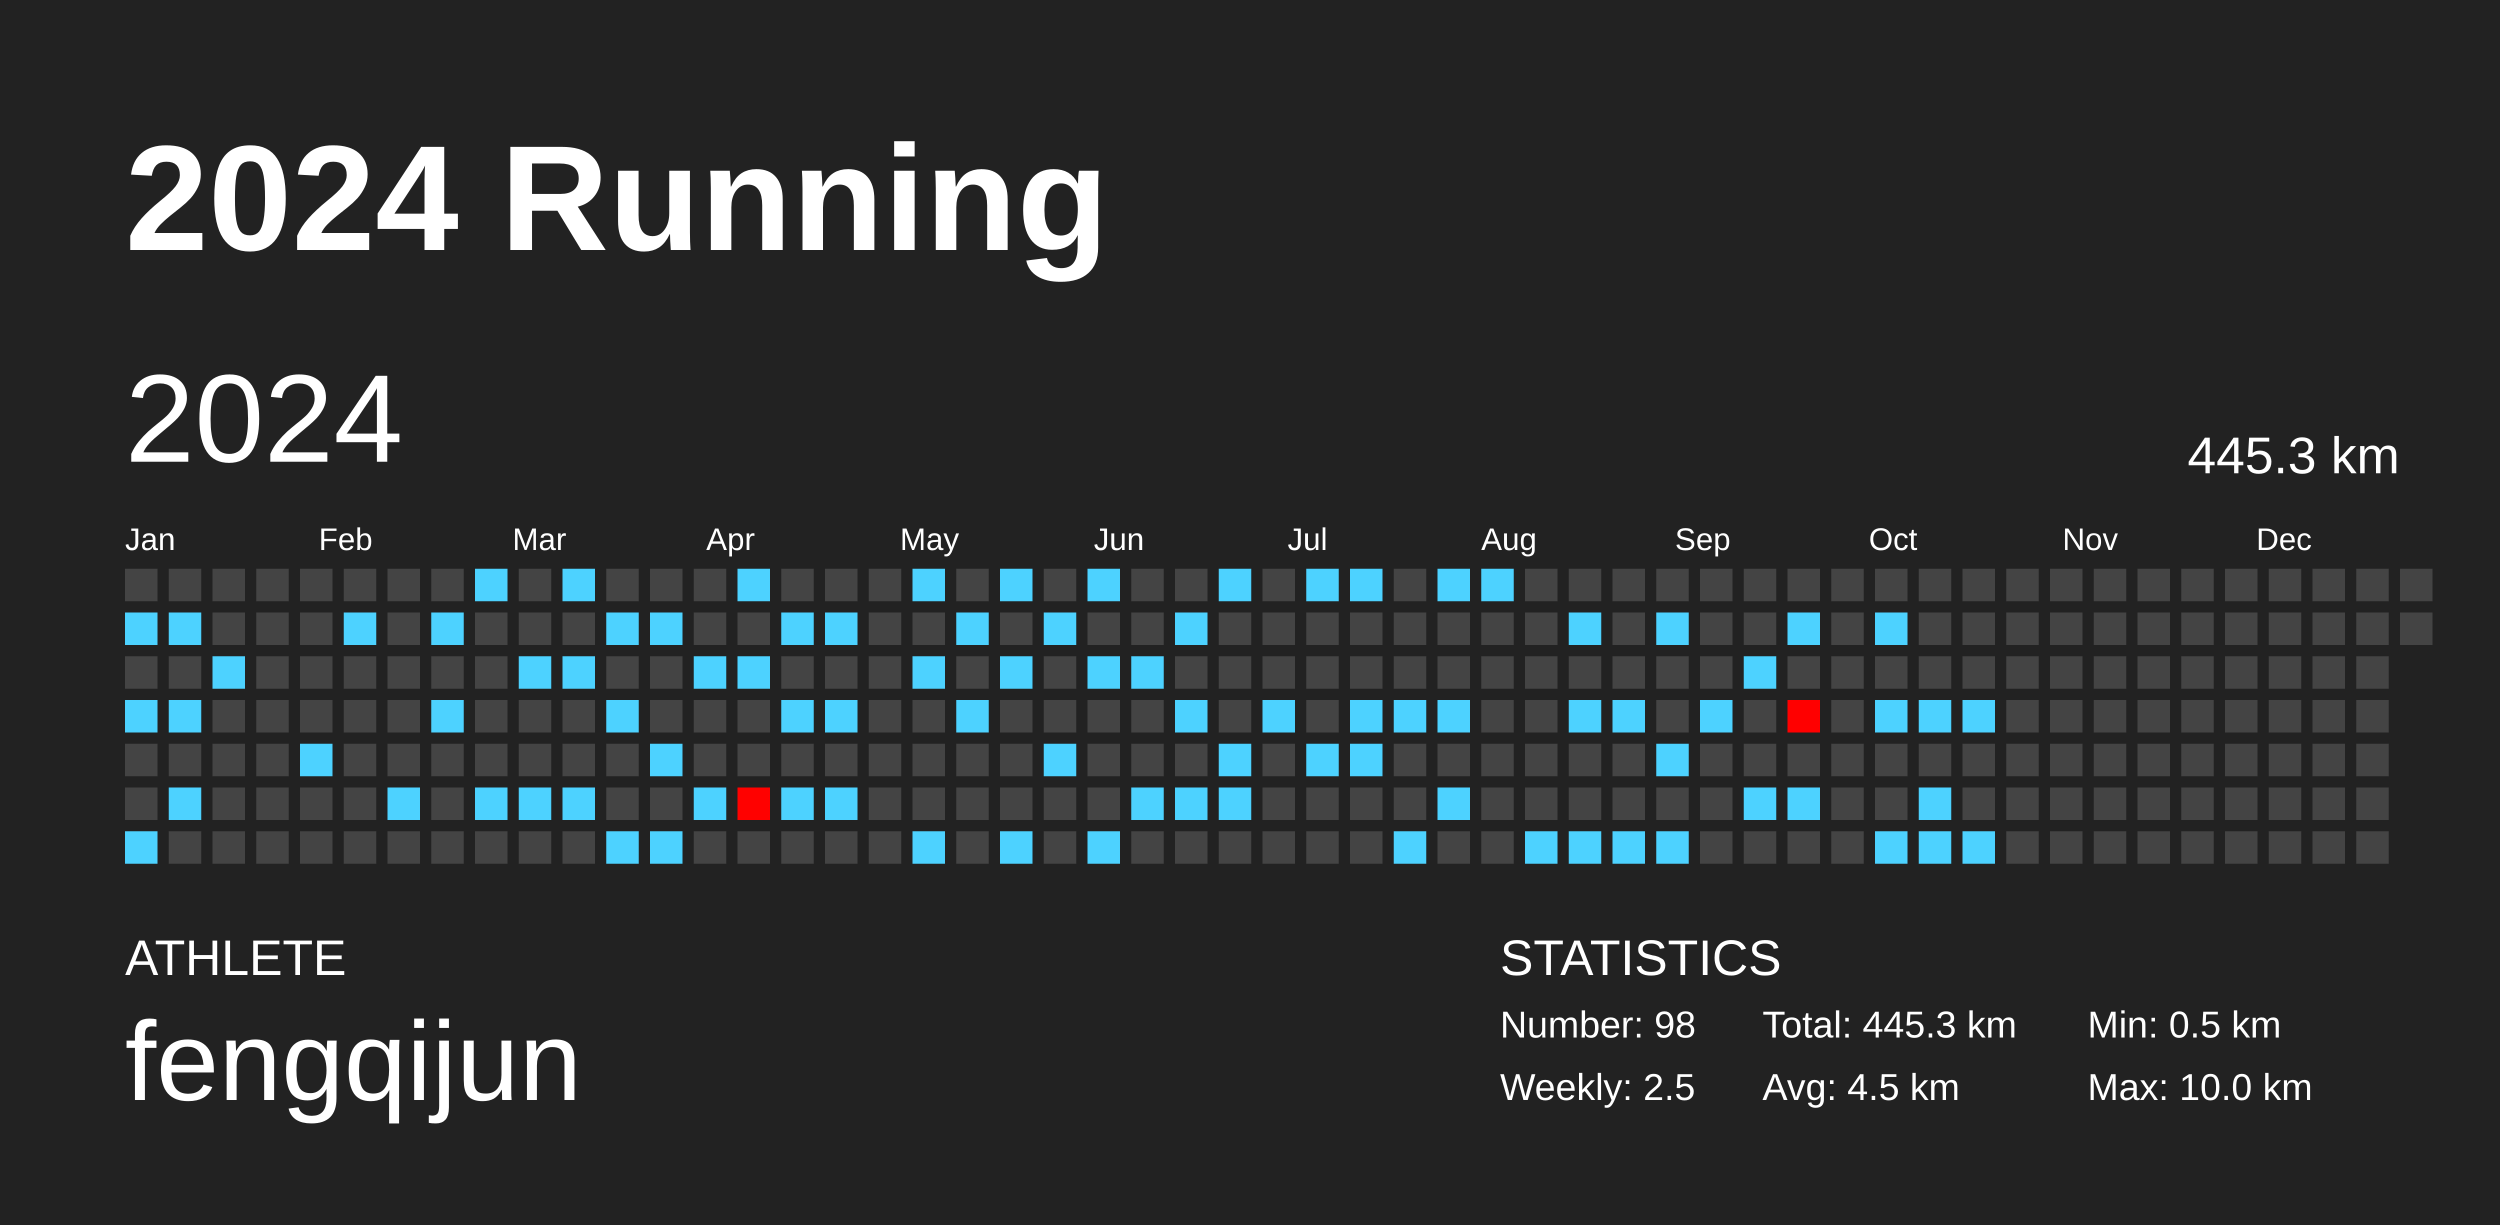
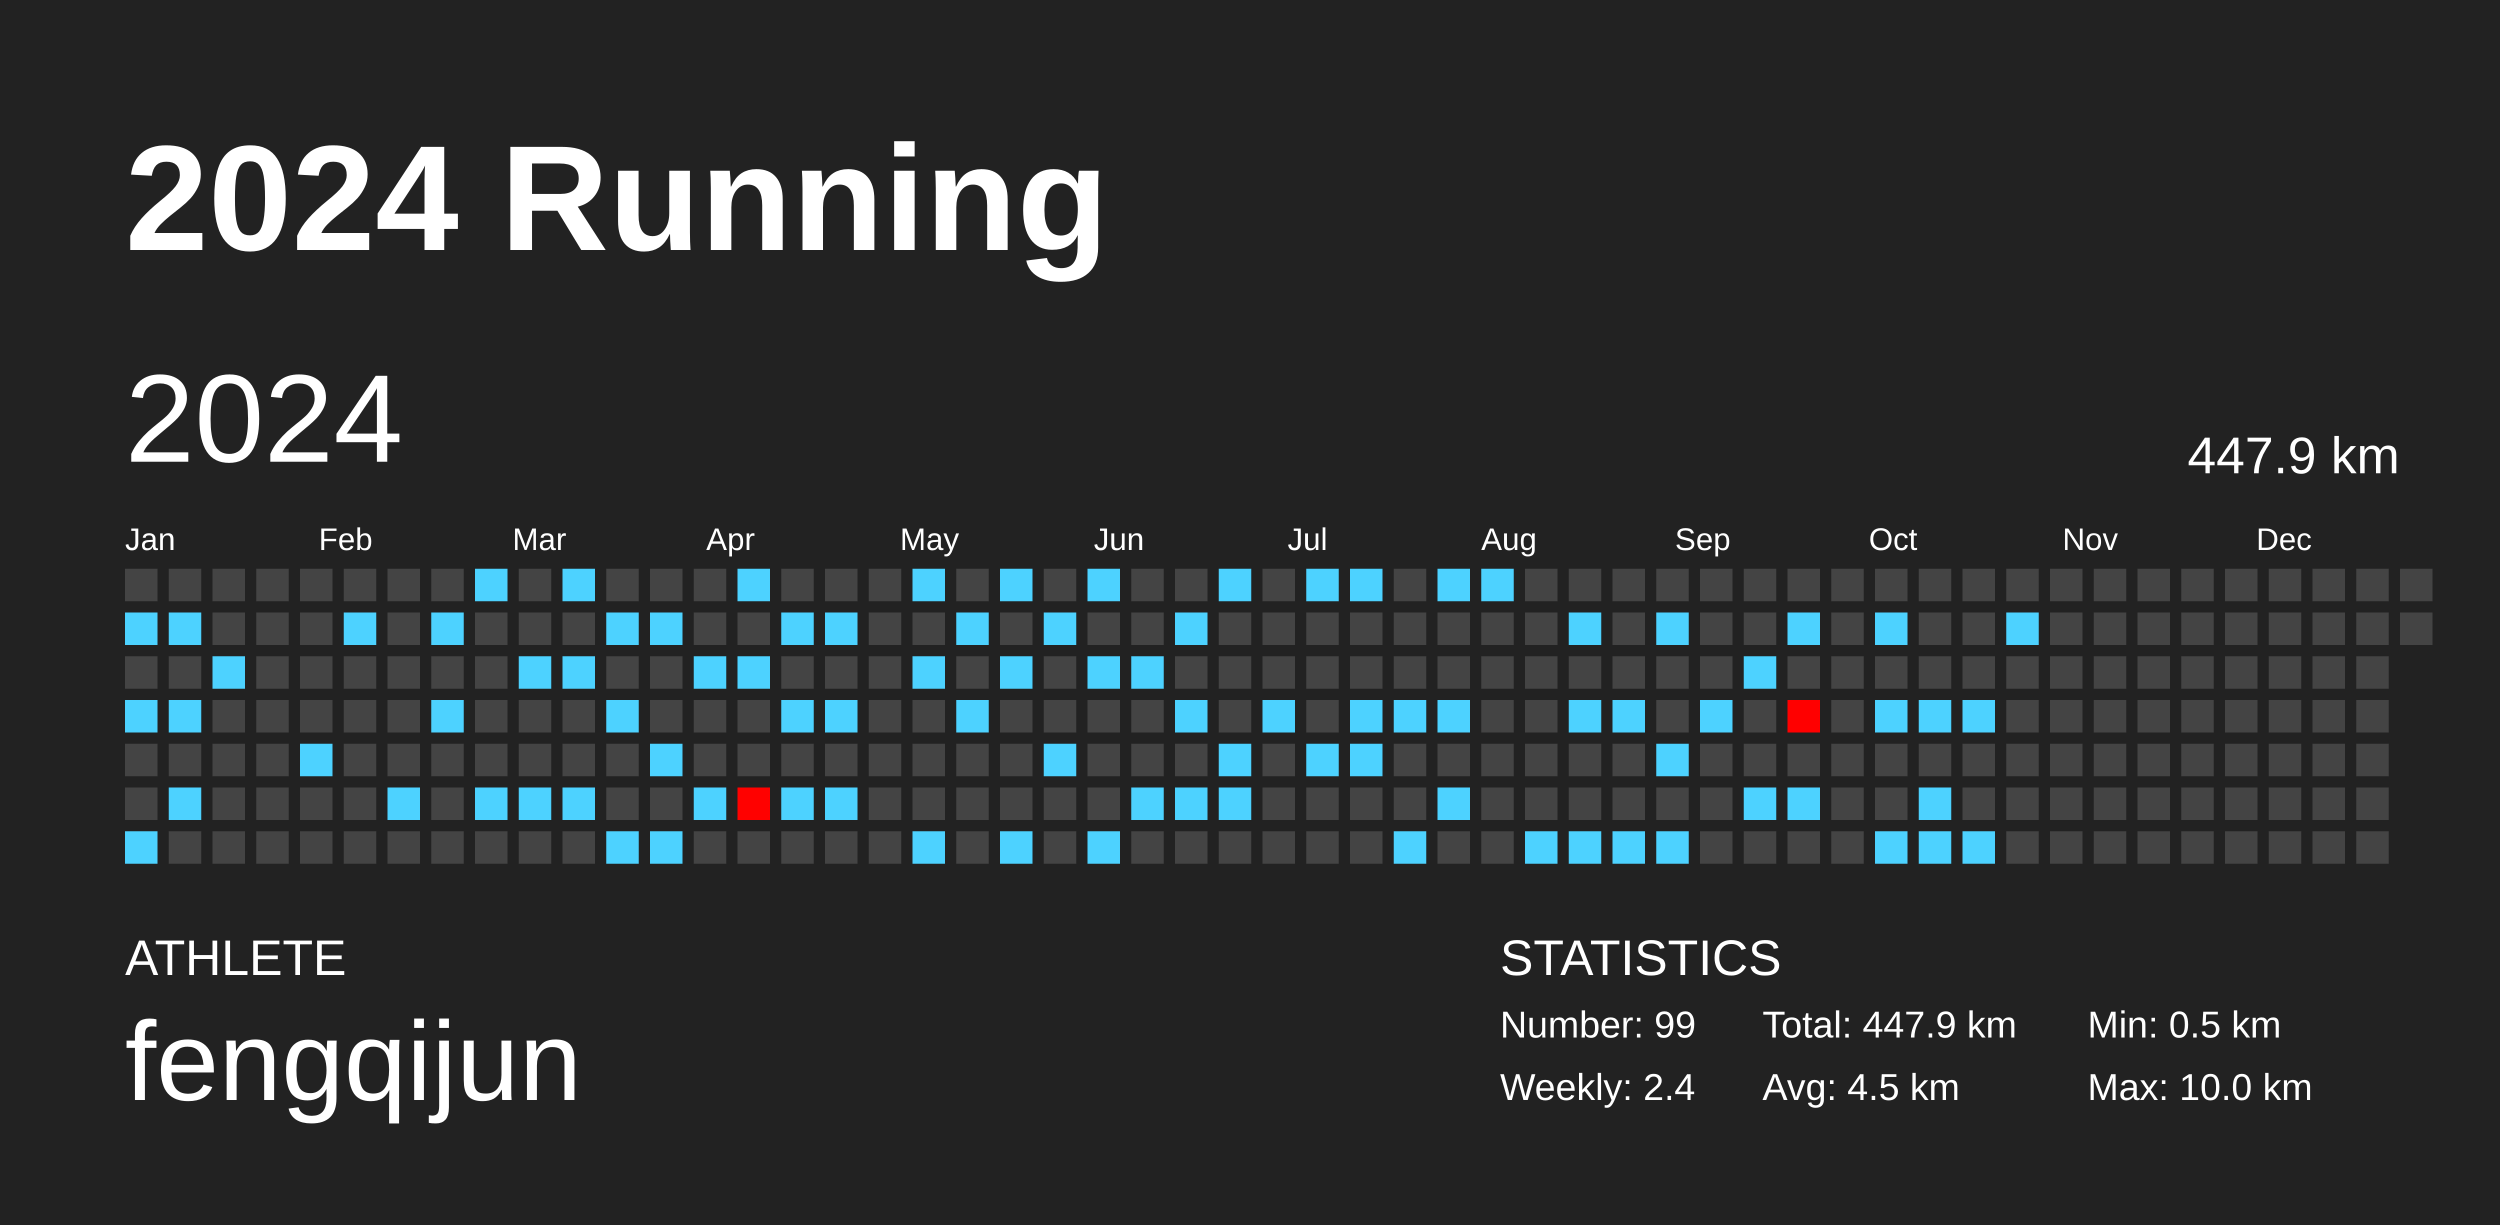
<svg xmlns="http://www.w3.org/2000/svg" baseProfile="full" height="98mm" version="1.1" viewBox="0,0,200,98" width="200mm">
  <defs />
  <rect fill="#222222" height="98" width="200" x="0" y="0" />
  <text fill="#FFFFFF" style="font-size:12px; font-family:Arial; font-weight:bold;" x="10" y="20">2024 Running</text>
  <text fill="#FFFFFF" style="font-size:4px; font-family:Arial" x="10" y="78">ATHLETE</text>
  <text fill="#FFFFFF" style="font-size:9px; font-family:Arial" x="10" y="88">fengqijun</text>
  <text fill="#FFFFFF" style="font-size:4px; font-family:Arial" x="120" y="78">STATISTICS</text>
-   <text fill="#FFFFFF" style="font-size:3px; font-family:Arial" x="120" y="83">Number: 98</text>
-   <text fill="#FFFFFF" style="font-size:3px; font-family:Arial" x="120" y="88">Weekly: 2.5</text>
-   <text fill="#FFFFFF" style="font-size:3px; font-family:Arial" x="141" y="83">Total: 445.3 km</text>
+   <text fill="#FFFFFF" style="font-size:3px; font-family:Arial" x="120" y="83">Number: 99</text>
+   <text fill="#FFFFFF" style="font-size:3px; font-family:Arial" x="120" y="88">Weekly: 2.4</text>
+   <text fill="#FFFFFF" style="font-size:3px; font-family:Arial" x="141" y="83">Total: 447.9 km</text>
  <text fill="#FFFFFF" style="font-size:3px; font-family:Arial" x="141" y="88">Avg: 4.5 km</text>
  <text fill="#FFFFFF" style="font-size:3px; font-family:Arial" x="167" y="83">Min: 0.5 km</text>
  <text fill="#FFFFFF" style="font-size:3px; font-family:Arial" x="167" y="88">Max: 10.0 km</text>
  <text dominant-baseline="hanging" fill="#FFFFFF" style="font-size:10.0px; font-family:Arial;" x="10" y="30">2024</text>
-   <text dominant-baseline="hanging" fill="#FFFFFF" style="font-size:4.125px; font-family:Arial;" x="175" y="35">445.3 km</text>
+   <text dominant-baseline="hanging" fill="#FFFFFF" style="font-size:4.125px; font-family:Arial;" x="175" y="35">447.9 km</text>
  <text fill="#FFFFFF" style="font-size:2.5px; font-family:Arial" x="10.0" y="44">Jan</text>
  <text fill="#FFFFFF" style="font-size:2.5px; font-family:Arial" x="25.5" y="44">Feb</text>
  <text fill="#FFFFFF" style="font-size:2.5px; font-family:Arial" x="41.0" y="44">Mar</text>
  <text fill="#FFFFFF" style="font-size:2.5px; font-family:Arial" x="56.5" y="44">Apr</text>
  <text fill="#FFFFFF" style="font-size:2.5px; font-family:Arial" x="72.0" y="44">May</text>
  <text fill="#FFFFFF" style="font-size:2.5px; font-family:Arial" x="87.5" y="44">Jun</text>
  <text fill="#FFFFFF" style="font-size:2.5px; font-family:Arial" x="103.0" y="44">Jul</text>
  <text fill="#FFFFFF" style="font-size:2.5px; font-family:Arial" x="118.5" y="44">Aug</text>
  <text fill="#FFFFFF" style="font-size:2.5px; font-family:Arial" x="134.0" y="44">Sep</text>
  <text fill="#FFFFFF" style="font-size:2.5px; font-family:Arial" x="149.5" y="44">Oct</text>
  <text fill="#FFFFFF" style="font-size:2.5px; font-family:Arial" x="165.0" y="44">Nov</text>
  <text fill="#FFFFFF" style="font-size:2.5px; font-family:Arial" x="180.5" y="44">Dec</text>
  <rect fill="#444444" height="2.6" width="2.6" x="10.0" y="45.5" />
  <rect fill="#4dd2ff" height="2.6" width="2.6" x="10.0" y="49.0" />
  <rect fill="#444444" height="2.6" width="2.6" x="10.0" y="52.5" />
  <rect fill="#4dd2ff" height="2.6" width="2.6" x="10.0" y="56.0" />
  <rect fill="#444444" height="2.6" width="2.6" x="10.0" y="59.5" />
  <rect fill="#444444" height="2.6" width="2.6" x="10.0" y="63.0" />
  <rect fill="#4dd2ff" height="2.6" width="2.6" x="10.0" y="66.5" />
  <rect fill="#444444" height="2.6" width="2.6" x="13.5" y="45.5" />
  <rect fill="#4dd2ff" height="2.6" width="2.6" x="13.5" y="49.0" />
  <rect fill="#444444" height="2.6" width="2.6" x="13.5" y="52.5" />
  <rect fill="#4dd2ff" height="2.6" width="2.6" x="13.5" y="56.0" />
  <rect fill="#444444" height="2.6" width="2.6" x="13.5" y="59.5" />
  <rect fill="#4dd2ff" height="2.6" width="2.6" x="13.5" y="63.0" />
  <rect fill="#444444" height="2.6" width="2.6" x="13.5" y="66.5" />
  <rect fill="#444444" height="2.6" width="2.6" x="17.0" y="45.5" />
  <rect fill="#444444" height="2.6" width="2.6" x="17.0" y="49.0" />
  <rect fill="#4dd2ff" height="2.6" width="2.6" x="17.0" y="52.5" />
  <rect fill="#444444" height="2.6" width="2.6" x="17.0" y="56.0" />
  <rect fill="#444444" height="2.6" width="2.6" x="17.0" y="59.5" />
  <rect fill="#444444" height="2.6" width="2.6" x="17.0" y="63.0" />
  <rect fill="#444444" height="2.6" width="2.6" x="17.0" y="66.5" />
  <rect fill="#444444" height="2.6" width="2.6" x="20.5" y="45.5" />
  <rect fill="#444444" height="2.6" width="2.6" x="20.5" y="49.0" />
  <rect fill="#444444" height="2.6" width="2.6" x="20.5" y="52.5" />
  <rect fill="#444444" height="2.6" width="2.6" x="20.5" y="56.0" />
  <rect fill="#444444" height="2.6" width="2.6" x="20.5" y="59.5" />
  <rect fill="#444444" height="2.6" width="2.6" x="20.5" y="63.0" />
  <rect fill="#444444" height="2.6" width="2.6" x="20.5" y="66.5" />
  <rect fill="#444444" height="2.6" width="2.6" x="24.0" y="45.5" />
  <rect fill="#444444" height="2.6" width="2.6" x="24.0" y="49.0" />
  <rect fill="#444444" height="2.6" width="2.6" x="24.0" y="52.5" />
  <rect fill="#444444" height="2.6" width="2.6" x="24.0" y="56.0" />
  <rect fill="#4dd2ff" height="2.6" width="2.6" x="24.0" y="59.5" />
  <rect fill="#444444" height="2.6" width="2.6" x="24.0" y="63.0" />
  <rect fill="#444444" height="2.6" width="2.6" x="24.0" y="66.5" />
  <rect fill="#444444" height="2.6" width="2.6" x="27.5" y="45.5" />
  <rect fill="#4dd2ff" height="2.6" width="2.6" x="27.5" y="49.0" />
  <rect fill="#444444" height="2.6" width="2.6" x="27.5" y="52.5" />
  <rect fill="#444444" height="2.6" width="2.6" x="27.5" y="56.0" />
  <rect fill="#444444" height="2.6" width="2.6" x="27.5" y="59.5" />
  <rect fill="#444444" height="2.6" width="2.6" x="27.5" y="63.0" />
  <rect fill="#444444" height="2.6" width="2.6" x="27.5" y="66.5" />
  <rect fill="#444444" height="2.6" width="2.6" x="31.0" y="45.5" />
  <rect fill="#444444" height="2.6" width="2.6" x="31.0" y="49.0" />
  <rect fill="#444444" height="2.6" width="2.6" x="31.0" y="52.5" />
  <rect fill="#444444" height="2.6" width="2.6" x="31.0" y="56.0" />
  <rect fill="#444444" height="2.6" width="2.6" x="31.0" y="59.5" />
  <rect fill="#4dd2ff" height="2.6" width="2.6" x="31.0" y="63.0" />
  <rect fill="#444444" height="2.6" width="2.6" x="31.0" y="66.5" />
  <rect fill="#444444" height="2.6" width="2.6" x="34.5" y="45.5" />
  <rect fill="#4dd2ff" height="2.6" width="2.6" x="34.5" y="49.0" />
  <rect fill="#444444" height="2.6" width="2.6" x="34.5" y="52.5" />
  <rect fill="#4dd2ff" height="2.6" width="2.6" x="34.5" y="56.0" />
  <rect fill="#444444" height="2.6" width="2.6" x="34.5" y="59.5" />
  <rect fill="#444444" height="2.6" width="2.6" x="34.5" y="63.0" />
  <rect fill="#444444" height="2.6" width="2.6" x="34.5" y="66.5" />
  <rect fill="#4dd2ff" height="2.6" width="2.6" x="38.0" y="45.5" />
  <rect fill="#444444" height="2.6" width="2.6" x="38.0" y="49.0" />
  <rect fill="#444444" height="2.6" width="2.6" x="38.0" y="52.5" />
  <rect fill="#444444" height="2.6" width="2.6" x="38.0" y="56.0" />
  <rect fill="#444444" height="2.6" width="2.6" x="38.0" y="59.5" />
  <rect fill="#4dd2ff" height="2.6" width="2.6" x="38.0" y="63.0" />
  <rect fill="#444444" height="2.6" width="2.6" x="38.0" y="66.5" />
  <rect fill="#444444" height="2.6" width="2.6" x="41.5" y="45.5" />
  <rect fill="#444444" height="2.6" width="2.6" x="41.5" y="49.0" />
  <rect fill="#4dd2ff" height="2.6" width="2.6" x="41.5" y="52.5" />
  <rect fill="#444444" height="2.6" width="2.6" x="41.5" y="56.0" />
  <rect fill="#444444" height="2.6" width="2.6" x="41.5" y="59.5" />
  <rect fill="#4dd2ff" height="2.6" width="2.6" x="41.5" y="63.0" />
  <rect fill="#444444" height="2.6" width="2.6" x="41.5" y="66.5" />
  <rect fill="#4dd2ff" height="2.6" width="2.6" x="45.0" y="45.5" />
  <rect fill="#444444" height="2.6" width="2.6" x="45.0" y="49.0" />
  <rect fill="#4dd2ff" height="2.6" width="2.6" x="45.0" y="52.5" />
  <rect fill="#444444" height="2.6" width="2.6" x="45.0" y="56.0" />
  <rect fill="#444444" height="2.6" width="2.6" x="45.0" y="59.5" />
  <rect fill="#4dd2ff" height="2.6" width="2.6" x="45.0" y="63.0" />
  <rect fill="#444444" height="2.6" width="2.6" x="45.0" y="66.5" />
  <rect fill="#444444" height="2.6" width="2.6" x="48.5" y="45.5" />
  <rect fill="#4dd2ff" height="2.6" width="2.6" x="48.5" y="49.0" />
  <rect fill="#444444" height="2.6" width="2.6" x="48.5" y="52.5" />
  <rect fill="#4dd2ff" height="2.6" width="2.6" x="48.5" y="56.0" />
  <rect fill="#444444" height="2.6" width="2.6" x="48.5" y="59.5" />
  <rect fill="#444444" height="2.6" width="2.6" x="48.5" y="63.0" />
  <rect fill="#4dd2ff" height="2.6" width="2.6" x="48.5" y="66.5" />
  <rect fill="#444444" height="2.6" width="2.6" x="52.0" y="45.5" />
  <rect fill="#4dd2ff" height="2.6" width="2.6" x="52.0" y="49.0" />
  <rect fill="#444444" height="2.6" width="2.6" x="52.0" y="52.5" />
  <rect fill="#444444" height="2.6" width="2.6" x="52.0" y="56.0" />
  <rect fill="#4dd2ff" height="2.6" width="2.6" x="52.0" y="59.5" />
  <rect fill="#444444" height="2.6" width="2.6" x="52.0" y="63.0" />
  <rect fill="#4dd2ff" height="2.6" width="2.6" x="52.0" y="66.5" />
  <rect fill="#444444" height="2.6" width="2.6" x="55.5" y="45.5" />
  <rect fill="#444444" height="2.6" width="2.6" x="55.5" y="49.0" />
  <rect fill="#4dd2ff" height="2.6" width="2.6" x="55.5" y="52.5" />
  <rect fill="#444444" height="2.6" width="2.6" x="55.5" y="56.0" />
  <rect fill="#444444" height="2.6" width="2.6" x="55.5" y="59.5" />
  <rect fill="#4dd2ff" height="2.6" width="2.6" x="55.5" y="63.0" />
  <rect fill="#444444" height="2.6" width="2.6" x="55.5" y="66.5" />
  <rect fill="#4dd2ff" height="2.6" width="2.6" x="59.0" y="45.5" />
  <rect fill="#444444" height="2.6" width="2.6" x="59.0" y="49.0" />
  <rect fill="#4dd2ff" height="2.6" width="2.6" x="59.0" y="52.5" />
  <rect fill="#444444" height="2.6" width="2.6" x="59.0" y="56.0" />
  <rect fill="#444444" height="2.6" width="2.6" x="59.0" y="59.5" />
  <rect fill="#ff0100" height="2.6" width="2.6" x="59.0" y="63.0" />
  <rect fill="#444444" height="2.6" width="2.6" x="59.0" y="66.5" />
  <rect fill="#444444" height="2.6" width="2.6" x="62.5" y="45.5" />
  <rect fill="#4dd2ff" height="2.6" width="2.6" x="62.5" y="49.0" />
  <rect fill="#444444" height="2.6" width="2.6" x="62.5" y="52.5" />
  <rect fill="#4dd2ff" height="2.6" width="2.6" x="62.5" y="56.0" />
  <rect fill="#444444" height="2.6" width="2.6" x="62.5" y="59.5" />
  <rect fill="#4dd2ff" height="2.6" width="2.6" x="62.5" y="63.0" />
  <rect fill="#444444" height="2.6" width="2.6" x="62.5" y="66.5" />
  <rect fill="#444444" height="2.6" width="2.6" x="66.0" y="45.5" />
  <rect fill="#4dd2ff" height="2.6" width="2.6" x="66.0" y="49.0" />
  <rect fill="#444444" height="2.6" width="2.6" x="66.0" y="52.5" />
  <rect fill="#4dd2ff" height="2.6" width="2.6" x="66.0" y="56.0" />
  <rect fill="#444444" height="2.6" width="2.6" x="66.0" y="59.5" />
  <rect fill="#4dd2ff" height="2.6" width="2.6" x="66.0" y="63.0" />
  <rect fill="#444444" height="2.6" width="2.6" x="66.0" y="66.5" />
  <rect fill="#444444" height="2.6" width="2.6" x="69.5" y="45.5" />
  <rect fill="#444444" height="2.6" width="2.6" x="69.5" y="49.0" />
  <rect fill="#444444" height="2.6" width="2.6" x="69.5" y="52.5" />
  <rect fill="#444444" height="2.6" width="2.6" x="69.5" y="56.0" />
  <rect fill="#444444" height="2.6" width="2.6" x="69.5" y="59.5" />
  <rect fill="#444444" height="2.6" width="2.6" x="69.5" y="63.0" />
  <rect fill="#444444" height="2.6" width="2.6" x="69.5" y="66.5" />
  <rect fill="#4dd2ff" height="2.6" width="2.6" x="73.0" y="45.5" />
  <rect fill="#444444" height="2.6" width="2.6" x="73.0" y="49.0" />
  <rect fill="#4dd2ff" height="2.6" width="2.6" x="73.0" y="52.5" />
  <rect fill="#444444" height="2.6" width="2.6" x="73.0" y="56.0" />
  <rect fill="#444444" height="2.6" width="2.6" x="73.0" y="59.5" />
  <rect fill="#444444" height="2.6" width="2.6" x="73.0" y="63.0" />
  <rect fill="#4dd2ff" height="2.6" width="2.6" x="73.0" y="66.5" />
  <rect fill="#444444" height="2.6" width="2.6" x="76.5" y="45.5" />
  <rect fill="#4dd2ff" height="2.6" width="2.6" x="76.5" y="49.0" />
  <rect fill="#444444" height="2.6" width="2.6" x="76.5" y="52.5" />
  <rect fill="#4dd2ff" height="2.6" width="2.6" x="76.5" y="56.0" />
  <rect fill="#444444" height="2.6" width="2.6" x="76.5" y="59.5" />
  <rect fill="#444444" height="2.6" width="2.6" x="76.5" y="63.0" />
  <rect fill="#444444" height="2.6" width="2.6" x="76.5" y="66.5" />
  <rect fill="#4dd2ff" height="2.6" width="2.6" x="80.0" y="45.5" />
  <rect fill="#444444" height="2.6" width="2.6" x="80.0" y="49.0" />
  <rect fill="#4dd2ff" height="2.6" width="2.6" x="80.0" y="52.5" />
  <rect fill="#444444" height="2.6" width="2.6" x="80.0" y="56.0" />
  <rect fill="#444444" height="2.6" width="2.6" x="80.0" y="59.5" />
  <rect fill="#444444" height="2.6" width="2.6" x="80.0" y="63.0" />
  <rect fill="#4dd2ff" height="2.6" width="2.6" x="80.0" y="66.5" />
  <rect fill="#444444" height="2.6" width="2.6" x="83.5" y="45.5" />
  <rect fill="#4dd2ff" height="2.6" width="2.6" x="83.5" y="49.0" />
  <rect fill="#444444" height="2.6" width="2.6" x="83.5" y="52.5" />
  <rect fill="#444444" height="2.6" width="2.6" x="83.5" y="56.0" />
  <rect fill="#4dd2ff" height="2.6" width="2.6" x="83.5" y="59.5" />
  <rect fill="#444444" height="2.6" width="2.6" x="83.5" y="63.0" />
  <rect fill="#444444" height="2.6" width="2.6" x="83.5" y="66.5" />
  <rect fill="#4dd2ff" height="2.6" width="2.6" x="87.0" y="45.5" />
  <rect fill="#444444" height="2.6" width="2.6" x="87.0" y="49.0" />
  <rect fill="#4dd2ff" height="2.6" width="2.6" x="87.0" y="52.5" />
  <rect fill="#444444" height="2.6" width="2.6" x="87.0" y="56.0" />
  <rect fill="#444444" height="2.6" width="2.6" x="87.0" y="59.5" />
  <rect fill="#444444" height="2.6" width="2.6" x="87.0" y="63.0" />
  <rect fill="#4dd2ff" height="2.6" width="2.6" x="87.0" y="66.5" />
  <rect fill="#444444" height="2.6" width="2.6" x="90.5" y="45.5" />
  <rect fill="#444444" height="2.6" width="2.6" x="90.5" y="49.0" />
  <rect fill="#4dd2ff" height="2.6" width="2.6" x="90.5" y="52.5" />
  <rect fill="#444444" height="2.6" width="2.6" x="90.5" y="56.0" />
  <rect fill="#444444" height="2.6" width="2.6" x="90.5" y="59.5" />
  <rect fill="#4dd2ff" height="2.6" width="2.6" x="90.5" y="63.0" />
  <rect fill="#444444" height="2.6" width="2.6" x="90.5" y="66.5" />
  <rect fill="#444444" height="2.6" width="2.6" x="94.0" y="45.5" />
  <rect fill="#4dd2ff" height="2.6" width="2.6" x="94.0" y="49.0" />
  <rect fill="#444444" height="2.6" width="2.6" x="94.0" y="52.5" />
  <rect fill="#4dd2ff" height="2.6" width="2.6" x="94.0" y="56.0" />
  <rect fill="#444444" height="2.6" width="2.6" x="94.0" y="59.5" />
  <rect fill="#4dd2ff" height="2.6" width="2.6" x="94.0" y="63.0" />
  <rect fill="#444444" height="2.6" width="2.6" x="94.0" y="66.5" />
  <rect fill="#4dd2ff" height="2.6" width="2.6" x="97.5" y="45.5" />
  <rect fill="#444444" height="2.6" width="2.6" x="97.5" y="49.0" />
  <rect fill="#444444" height="2.6" width="2.6" x="97.5" y="52.5" />
  <rect fill="#444444" height="2.6" width="2.6" x="97.5" y="56.0" />
  <rect fill="#4dd2ff" height="2.6" width="2.6" x="97.5" y="59.5" />
  <rect fill="#4dd2ff" height="2.6" width="2.6" x="97.5" y="63.0" />
  <rect fill="#444444" height="2.6" width="2.6" x="97.5" y="66.5" />
  <rect fill="#444444" height="2.6" width="2.6" x="101.0" y="45.5" />
  <rect fill="#444444" height="2.6" width="2.6" x="101.0" y="49.0" />
  <rect fill="#444444" height="2.6" width="2.6" x="101.0" y="52.5" />
  <rect fill="#4dd2ff" height="2.6" width="2.6" x="101.0" y="56.0" />
  <rect fill="#444444" height="2.6" width="2.6" x="101.0" y="59.5" />
  <rect fill="#444444" height="2.6" width="2.6" x="101.0" y="63.0" />
  <rect fill="#444444" height="2.6" width="2.6" x="101.0" y="66.5" />
  <rect fill="#4dd2ff" height="2.6" width="2.6" x="104.5" y="45.5" />
  <rect fill="#444444" height="2.6" width="2.6" x="104.5" y="49.0" />
  <rect fill="#444444" height="2.6" width="2.6" x="104.5" y="52.5" />
  <rect fill="#444444" height="2.6" width="2.6" x="104.5" y="56.0" />
  <rect fill="#4dd2ff" height="2.6" width="2.6" x="104.5" y="59.5" />
  <rect fill="#444444" height="2.6" width="2.6" x="104.5" y="63.0" />
  <rect fill="#444444" height="2.6" width="2.6" x="104.5" y="66.5" />
  <rect fill="#4dd2ff" height="2.6" width="2.6" x="108.0" y="45.5" />
  <rect fill="#444444" height="2.6" width="2.6" x="108.0" y="49.0" />
  <rect fill="#444444" height="2.6" width="2.6" x="108.0" y="52.5" />
  <rect fill="#4dd2ff" height="2.6" width="2.6" x="108.0" y="56.0" />
  <rect fill="#4dd2ff" height="2.6" width="2.6" x="108.0" y="59.5" />
  <rect fill="#444444" height="2.6" width="2.6" x="108.0" y="63.0" />
  <rect fill="#444444" height="2.6" width="2.6" x="108.0" y="66.5" />
  <rect fill="#444444" height="2.6" width="2.6" x="111.5" y="45.5" />
  <rect fill="#444444" height="2.6" width="2.6" x="111.5" y="49.0" />
  <rect fill="#444444" height="2.6" width="2.6" x="111.5" y="52.5" />
  <rect fill="#4dd2ff" height="2.6" width="2.6" x="111.5" y="56.0" />
  <rect fill="#444444" height="2.6" width="2.6" x="111.5" y="59.5" />
  <rect fill="#444444" height="2.6" width="2.6" x="111.5" y="63.0" />
  <rect fill="#4dd2ff" height="2.6" width="2.6" x="111.5" y="66.5" />
  <rect fill="#4dd2ff" height="2.6" width="2.6" x="115.0" y="45.5" />
  <rect fill="#444444" height="2.6" width="2.6" x="115.0" y="49.0" />
  <rect fill="#444444" height="2.6" width="2.6" x="115.0" y="52.5" />
  <rect fill="#4dd2ff" height="2.6" width="2.6" x="115.0" y="56.0" />
  <rect fill="#444444" height="2.6" width="2.6" x="115.0" y="59.5" />
  <rect fill="#4dd2ff" height="2.6" width="2.6" x="115.0" y="63.0" />
  <rect fill="#444444" height="2.6" width="2.6" x="115.0" y="66.5" />
  <rect fill="#4dd2ff" height="2.6" width="2.6" x="118.5" y="45.5" />
  <rect fill="#444444" height="2.6" width="2.6" x="118.5" y="49.0" />
  <rect fill="#444444" height="2.6" width="2.6" x="118.5" y="52.5" />
  <rect fill="#444444" height="2.6" width="2.6" x="118.5" y="56.0" />
  <rect fill="#444444" height="2.6" width="2.6" x="118.5" y="59.5" />
  <rect fill="#444444" height="2.6" width="2.6" x="118.5" y="63.0" />
  <rect fill="#444444" height="2.6" width="2.6" x="118.5" y="66.5" />
  <rect fill="#444444" height="2.6" width="2.6" x="122.0" y="45.5" />
  <rect fill="#444444" height="2.6" width="2.6" x="122.0" y="49.0" />
  <rect fill="#444444" height="2.6" width="2.6" x="122.0" y="52.5" />
  <rect fill="#444444" height="2.6" width="2.6" x="122.0" y="56.0" />
  <rect fill="#444444" height="2.6" width="2.6" x="122.0" y="59.5" />
  <rect fill="#444444" height="2.6" width="2.6" x="122.0" y="63.0" />
  <rect fill="#4dd2ff" height="2.6" width="2.6" x="122.0" y="66.5" />
  <rect fill="#444444" height="2.6" width="2.6" x="125.5" y="45.5" />
  <rect fill="#4dd2ff" height="2.6" width="2.6" x="125.5" y="49.0" />
  <rect fill="#444444" height="2.6" width="2.6" x="125.5" y="52.5" />
  <rect fill="#4dd2ff" height="2.6" width="2.6" x="125.5" y="56.0" />
  <rect fill="#444444" height="2.6" width="2.6" x="125.5" y="59.5" />
  <rect fill="#444444" height="2.6" width="2.6" x="125.5" y="63.0" />
  <rect fill="#4dd2ff" height="2.6" width="2.6" x="125.5" y="66.5" />
  <rect fill="#444444" height="2.6" width="2.6" x="129.0" y="45.5" />
  <rect fill="#444444" height="2.6" width="2.6" x="129.0" y="49.0" />
  <rect fill="#444444" height="2.6" width="2.6" x="129.0" y="52.5" />
  <rect fill="#4dd2ff" height="2.6" width="2.6" x="129.0" y="56.0" />
  <rect fill="#444444" height="2.6" width="2.6" x="129.0" y="59.5" />
  <rect fill="#444444" height="2.6" width="2.6" x="129.0" y="63.0" />
  <rect fill="#4dd2ff" height="2.6" width="2.6" x="129.0" y="66.5" />
  <rect fill="#444444" height="2.6" width="2.6" x="132.5" y="45.5" />
  <rect fill="#4dd2ff" height="2.6" width="2.6" x="132.5" y="49.0" />
  <rect fill="#444444" height="2.6" width="2.6" x="132.5" y="52.5" />
  <rect fill="#444444" height="2.6" width="2.6" x="132.5" y="56.0" />
  <rect fill="#4dd2ff" height="2.6" width="2.6" x="132.5" y="59.5" />
  <rect fill="#444444" height="2.6" width="2.6" x="132.5" y="63.0" />
  <rect fill="#4dd2ff" height="2.6" width="2.6" x="132.5" y="66.5" />
  <rect fill="#444444" height="2.6" width="2.6" x="136.0" y="45.5" />
  <rect fill="#444444" height="2.6" width="2.6" x="136.0" y="49.0" />
  <rect fill="#444444" height="2.6" width="2.6" x="136.0" y="52.5" />
  <rect fill="#4dd2ff" height="2.6" width="2.6" x="136.0" y="56.0" />
  <rect fill="#444444" height="2.6" width="2.6" x="136.0" y="59.5" />
  <rect fill="#444444" height="2.6" width="2.6" x="136.0" y="63.0" />
  <rect fill="#444444" height="2.6" width="2.6" x="136.0" y="66.5" />
  <rect fill="#444444" height="2.6" width="2.6" x="139.5" y="45.5" />
  <rect fill="#444444" height="2.6" width="2.6" x="139.5" y="49.0" />
  <rect fill="#4dd2ff" height="2.6" width="2.6" x="139.5" y="52.5" />
  <rect fill="#444444" height="2.6" width="2.6" x="139.5" y="56.0" />
  <rect fill="#444444" height="2.6" width="2.6" x="139.5" y="59.5" />
  <rect fill="#4dd2ff" height="2.6" width="2.6" x="139.5" y="63.0" />
  <rect fill="#444444" height="2.6" width="2.6" x="139.5" y="66.5" />
  <rect fill="#444444" height="2.6" width="2.6" x="143.0" y="45.5" />
  <rect fill="#4dd2ff" height="2.6" width="2.6" x="143.0" y="49.0" />
  <rect fill="#444444" height="2.6" width="2.6" x="143.0" y="52.5" />
  <rect fill="#ff0000" height="2.6" width="2.6" x="143.0" y="56.0" />
  <rect fill="#444444" height="2.6" width="2.6" x="143.0" y="59.5" />
  <rect fill="#4dd2ff" height="2.6" width="2.6" x="143.0" y="63.0" />
  <rect fill="#444444" height="2.6" width="2.6" x="143.0" y="66.5" />
  <rect fill="#444444" height="2.6" width="2.6" x="146.5" y="45.5" />
  <rect fill="#444444" height="2.6" width="2.6" x="146.5" y="49.0" />
  <rect fill="#444444" height="2.6" width="2.6" x="146.5" y="52.5" />
  <rect fill="#444444" height="2.6" width="2.6" x="146.5" y="56.0" />
  <rect fill="#444444" height="2.6" width="2.6" x="146.5" y="59.5" />
  <rect fill="#444444" height="2.6" width="2.6" x="146.5" y="63.0" />
  <rect fill="#444444" height="2.6" width="2.6" x="146.5" y="66.5" />
  <rect fill="#444444" height="2.6" width="2.6" x="150.0" y="45.5" />
  <rect fill="#4dd2ff" height="2.6" width="2.6" x="150.0" y="49.0" />
  <rect fill="#444444" height="2.6" width="2.6" x="150.0" y="52.5" />
  <rect fill="#4dd2ff" height="2.6" width="2.6" x="150.0" y="56.0" />
  <rect fill="#444444" height="2.6" width="2.6" x="150.0" y="59.5" />
  <rect fill="#444444" height="2.6" width="2.6" x="150.0" y="63.0" />
  <rect fill="#4dd2ff" height="2.6" width="2.6" x="150.0" y="66.5" />
  <rect fill="#444444" height="2.6" width="2.6" x="153.5" y="45.5" />
  <rect fill="#444444" height="2.6" width="2.6" x="153.5" y="49.0" />
  <rect fill="#444444" height="2.6" width="2.6" x="153.5" y="52.5" />
  <rect fill="#4dd2ff" height="2.6" width="2.6" x="153.5" y="56.0" />
  <rect fill="#444444" height="2.6" width="2.6" x="153.5" y="59.5" />
  <rect fill="#4dd2ff" height="2.6" width="2.6" x="153.5" y="63.0" />
  <rect fill="#4dd2ff" height="2.6" width="2.6" x="153.5" y="66.5" />
  <rect fill="#444444" height="2.6" width="2.6" x="157.0" y="45.5" />
  <rect fill="#444444" height="2.6" width="2.6" x="157.0" y="49.0" />
  <rect fill="#444444" height="2.6" width="2.6" x="157.0" y="52.5" />
  <rect fill="#4dd2ff" height="2.6" width="2.6" x="157.0" y="56.0" />
  <rect fill="#444444" height="2.6" width="2.6" x="157.0" y="59.5" />
  <rect fill="#444444" height="2.6" width="2.6" x="157.0" y="63.0" />
  <rect fill="#4dd2ff" height="2.6" width="2.6" x="157.0" y="66.5" />
  <rect fill="#444444" height="2.6" width="2.6" x="160.5" y="45.5" />
-   <rect fill="#444444" height="2.6" width="2.6" x="160.5" y="49.0" />
+   <rect fill="#4dd2ff" height="2.6" width="2.6" x="160.5" y="49.0" />
  <rect fill="#444444" height="2.6" width="2.6" x="160.5" y="52.5" />
  <rect fill="#444444" height="2.6" width="2.6" x="160.5" y="56.0" />
  <rect fill="#444444" height="2.6" width="2.6" x="160.5" y="59.5" />
  <rect fill="#444444" height="2.6" width="2.6" x="160.5" y="63.0" />
  <rect fill="#444444" height="2.6" width="2.6" x="160.5" y="66.5" />
  <rect fill="#444444" height="2.6" width="2.6" x="164.0" y="45.5" />
  <rect fill="#444444" height="2.6" width="2.6" x="164.0" y="49.0" />
  <rect fill="#444444" height="2.6" width="2.6" x="164.0" y="52.5" />
  <rect fill="#444444" height="2.6" width="2.6" x="164.0" y="56.0" />
  <rect fill="#444444" height="2.6" width="2.6" x="164.0" y="59.5" />
  <rect fill="#444444" height="2.6" width="2.6" x="164.0" y="63.0" />
  <rect fill="#444444" height="2.6" width="2.6" x="164.0" y="66.5" />
  <rect fill="#444444" height="2.6" width="2.6" x="167.5" y="45.5" />
  <rect fill="#444444" height="2.6" width="2.6" x="167.5" y="49.0" />
  <rect fill="#444444" height="2.6" width="2.6" x="167.5" y="52.5" />
  <rect fill="#444444" height="2.6" width="2.6" x="167.5" y="56.0" />
  <rect fill="#444444" height="2.6" width="2.6" x="167.5" y="59.5" />
  <rect fill="#444444" height="2.6" width="2.6" x="167.5" y="63.0" />
  <rect fill="#444444" height="2.6" width="2.6" x="167.5" y="66.5" />
  <rect fill="#444444" height="2.6" width="2.6" x="171.0" y="45.5" />
  <rect fill="#444444" height="2.6" width="2.6" x="171.0" y="49.0" />
  <rect fill="#444444" height="2.6" width="2.6" x="171.0" y="52.5" />
  <rect fill="#444444" height="2.6" width="2.6" x="171.0" y="56.0" />
  <rect fill="#444444" height="2.6" width="2.6" x="171.0" y="59.5" />
  <rect fill="#444444" height="2.6" width="2.6" x="171.0" y="63.0" />
  <rect fill="#444444" height="2.6" width="2.6" x="171.0" y="66.5" />
  <rect fill="#444444" height="2.6" width="2.6" x="174.5" y="45.5" />
  <rect fill="#444444" height="2.6" width="2.6" x="174.5" y="49.0" />
  <rect fill="#444444" height="2.6" width="2.6" x="174.5" y="52.5" />
  <rect fill="#444444" height="2.6" width="2.6" x="174.5" y="56.0" />
  <rect fill="#444444" height="2.6" width="2.6" x="174.5" y="59.5" />
  <rect fill="#444444" height="2.6" width="2.6" x="174.5" y="63.0" />
  <rect fill="#444444" height="2.6" width="2.6" x="174.5" y="66.5" />
  <rect fill="#444444" height="2.6" width="2.6" x="178.0" y="45.5" />
  <rect fill="#444444" height="2.6" width="2.6" x="178.0" y="49.0" />
  <rect fill="#444444" height="2.6" width="2.6" x="178.0" y="52.5" />
  <rect fill="#444444" height="2.6" width="2.6" x="178.0" y="56.0" />
  <rect fill="#444444" height="2.6" width="2.6" x="178.0" y="59.5" />
  <rect fill="#444444" height="2.6" width="2.6" x="178.0" y="63.0" />
  <rect fill="#444444" height="2.6" width="2.6" x="178.0" y="66.5" />
  <rect fill="#444444" height="2.6" width="2.6" x="181.5" y="45.5" />
  <rect fill="#444444" height="2.6" width="2.6" x="181.5" y="49.0" />
  <rect fill="#444444" height="2.6" width="2.6" x="181.5" y="52.5" />
  <rect fill="#444444" height="2.6" width="2.6" x="181.5" y="56.0" />
  <rect fill="#444444" height="2.6" width="2.6" x="181.5" y="59.5" />
  <rect fill="#444444" height="2.6" width="2.6" x="181.5" y="63.0" />
  <rect fill="#444444" height="2.6" width="2.6" x="181.5" y="66.5" />
  <rect fill="#444444" height="2.6" width="2.6" x="185.0" y="45.5" />
  <rect fill="#444444" height="2.6" width="2.6" x="185.0" y="49.0" />
  <rect fill="#444444" height="2.6" width="2.6" x="185.0" y="52.5" />
  <rect fill="#444444" height="2.6" width="2.6" x="185.0" y="56.0" />
  <rect fill="#444444" height="2.6" width="2.6" x="185.0" y="59.5" />
  <rect fill="#444444" height="2.6" width="2.6" x="185.0" y="63.0" />
  <rect fill="#444444" height="2.6" width="2.6" x="185.0" y="66.5" />
  <rect fill="#444444" height="2.6" width="2.6" x="188.5" y="45.5" />
  <rect fill="#444444" height="2.6" width="2.6" x="188.5" y="49.0" />
  <rect fill="#444444" height="2.6" width="2.6" x="188.5" y="52.5" />
  <rect fill="#444444" height="2.6" width="2.6" x="188.5" y="56.0" />
  <rect fill="#444444" height="2.6" width="2.6" x="188.5" y="59.5" />
  <rect fill="#444444" height="2.6" width="2.6" x="188.5" y="63.0" />
  <rect fill="#444444" height="2.6" width="2.6" x="188.5" y="66.5" />
  <rect fill="#444444" height="2.6" width="2.6" x="192.0" y="45.5" />
  <rect fill="#444444" height="2.6" width="2.6" x="192.0" y="49.0" />
</svg>
